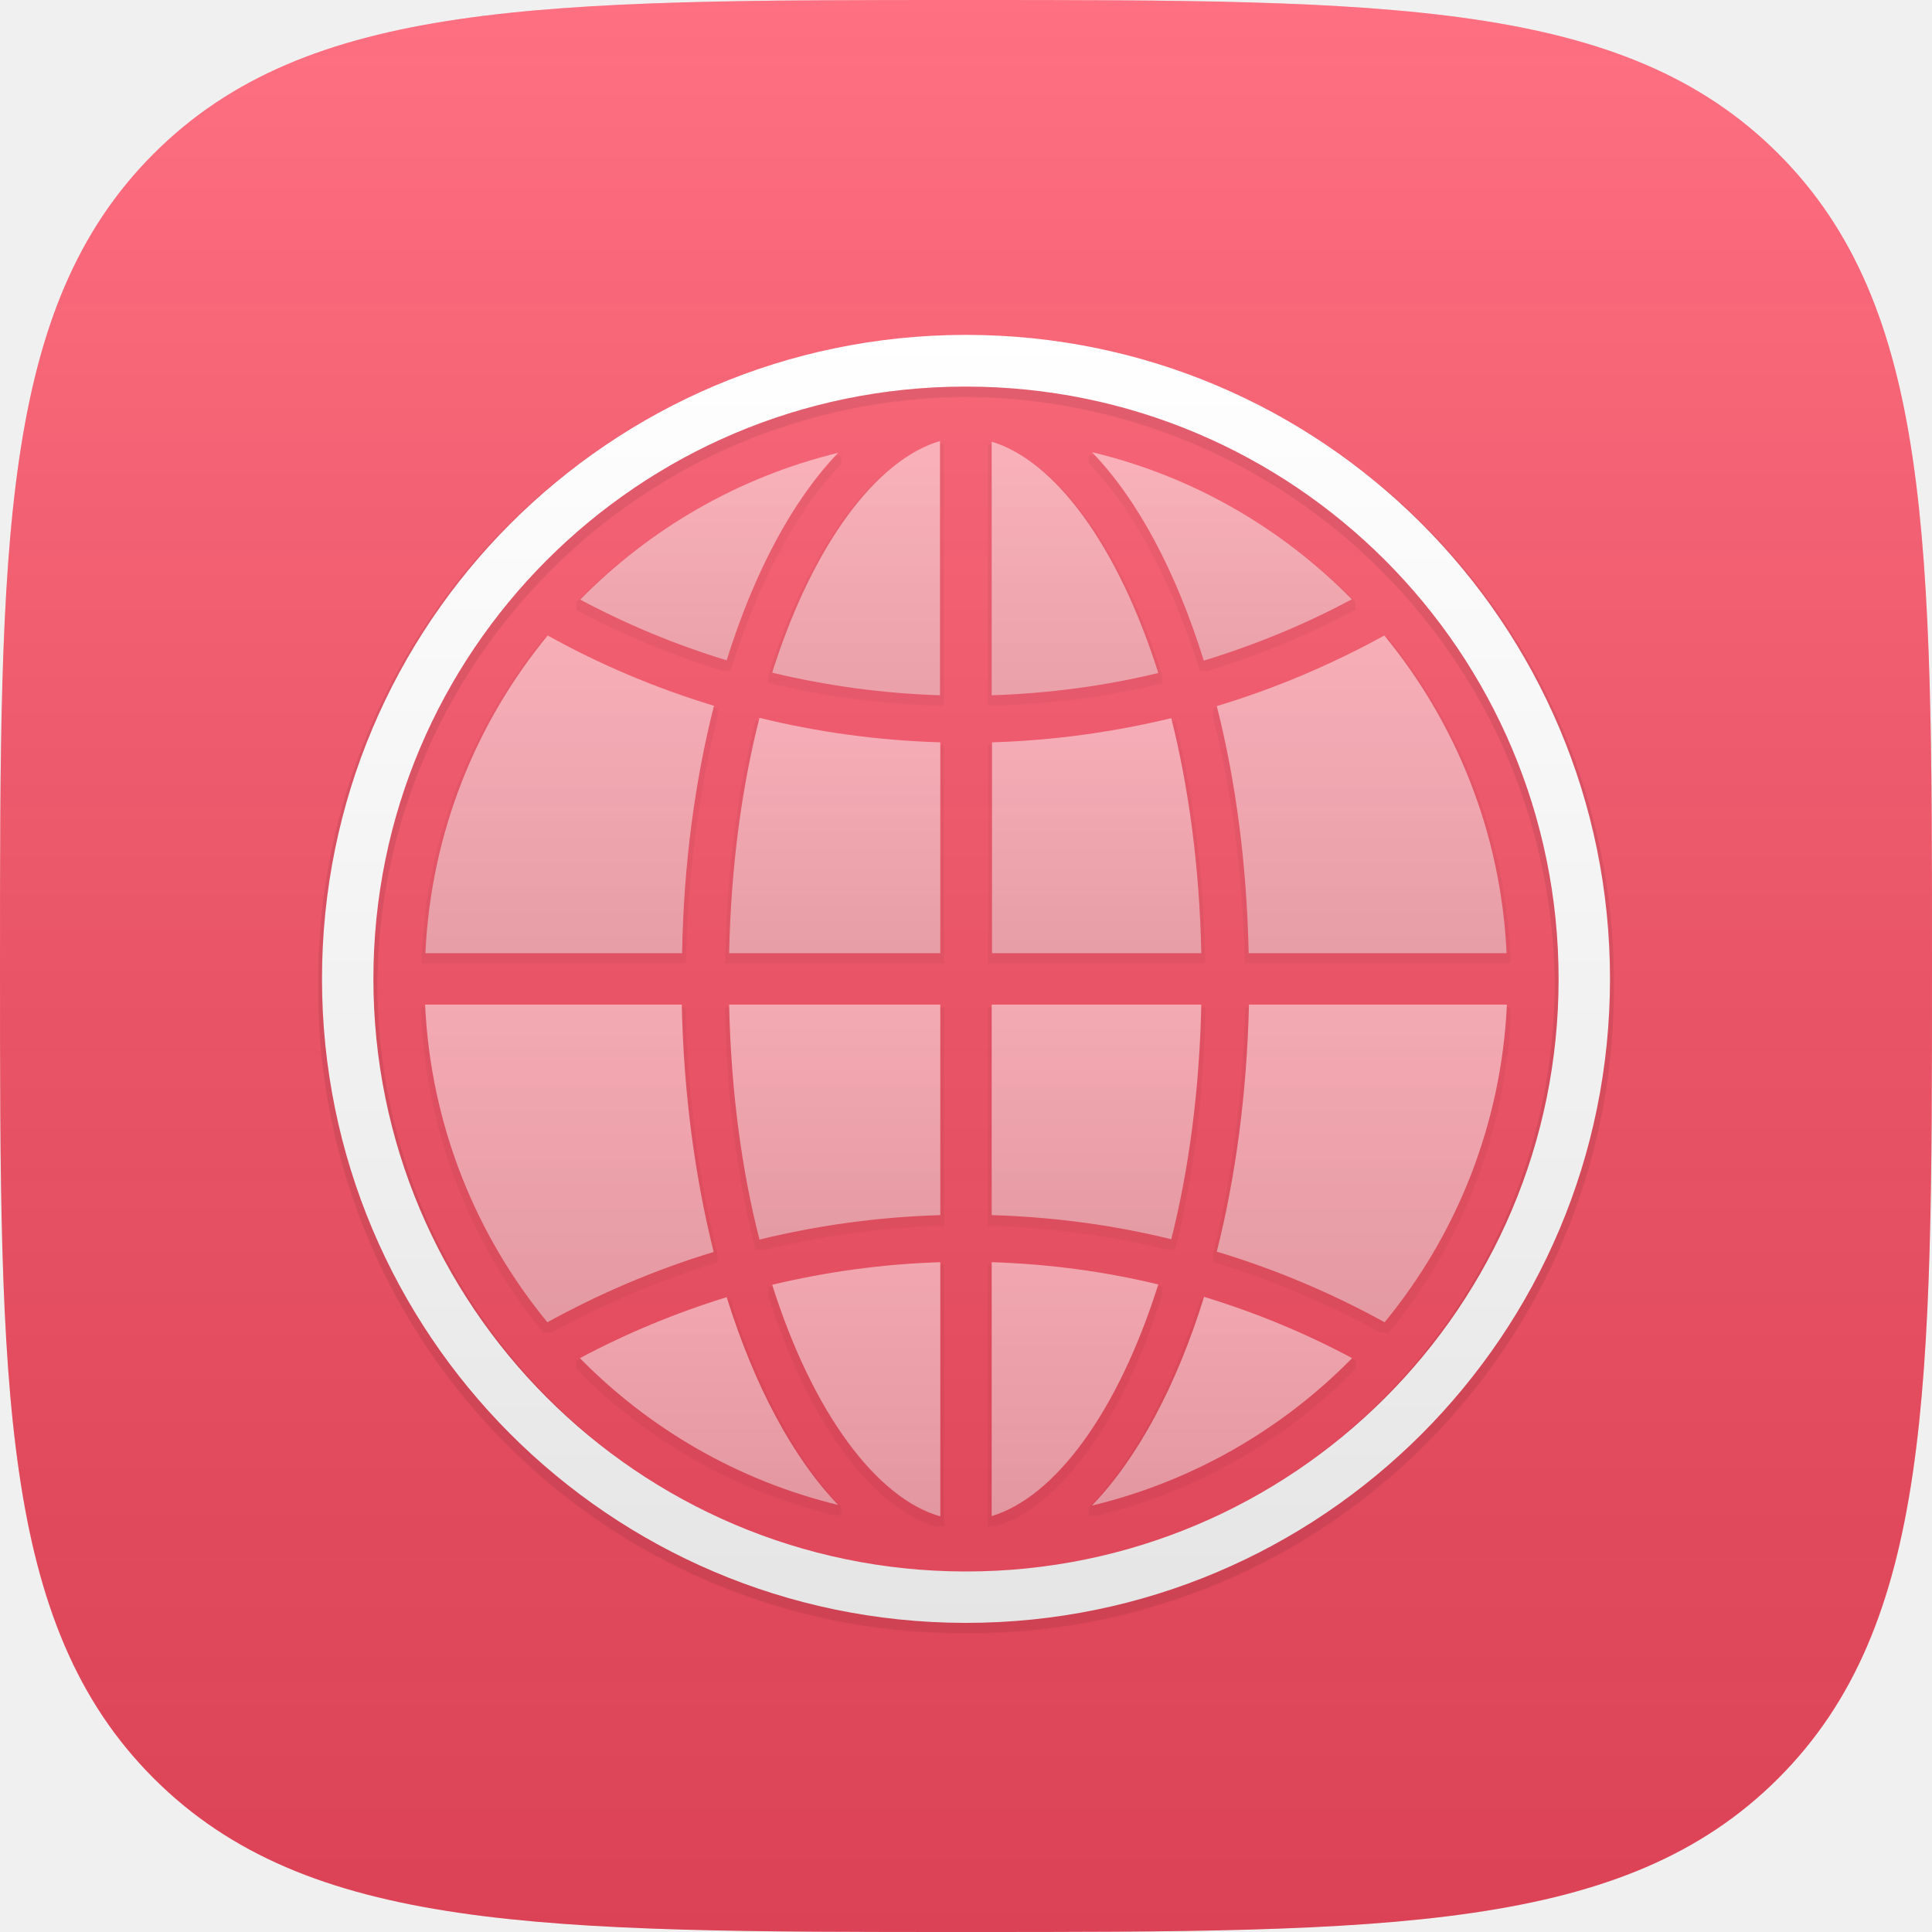
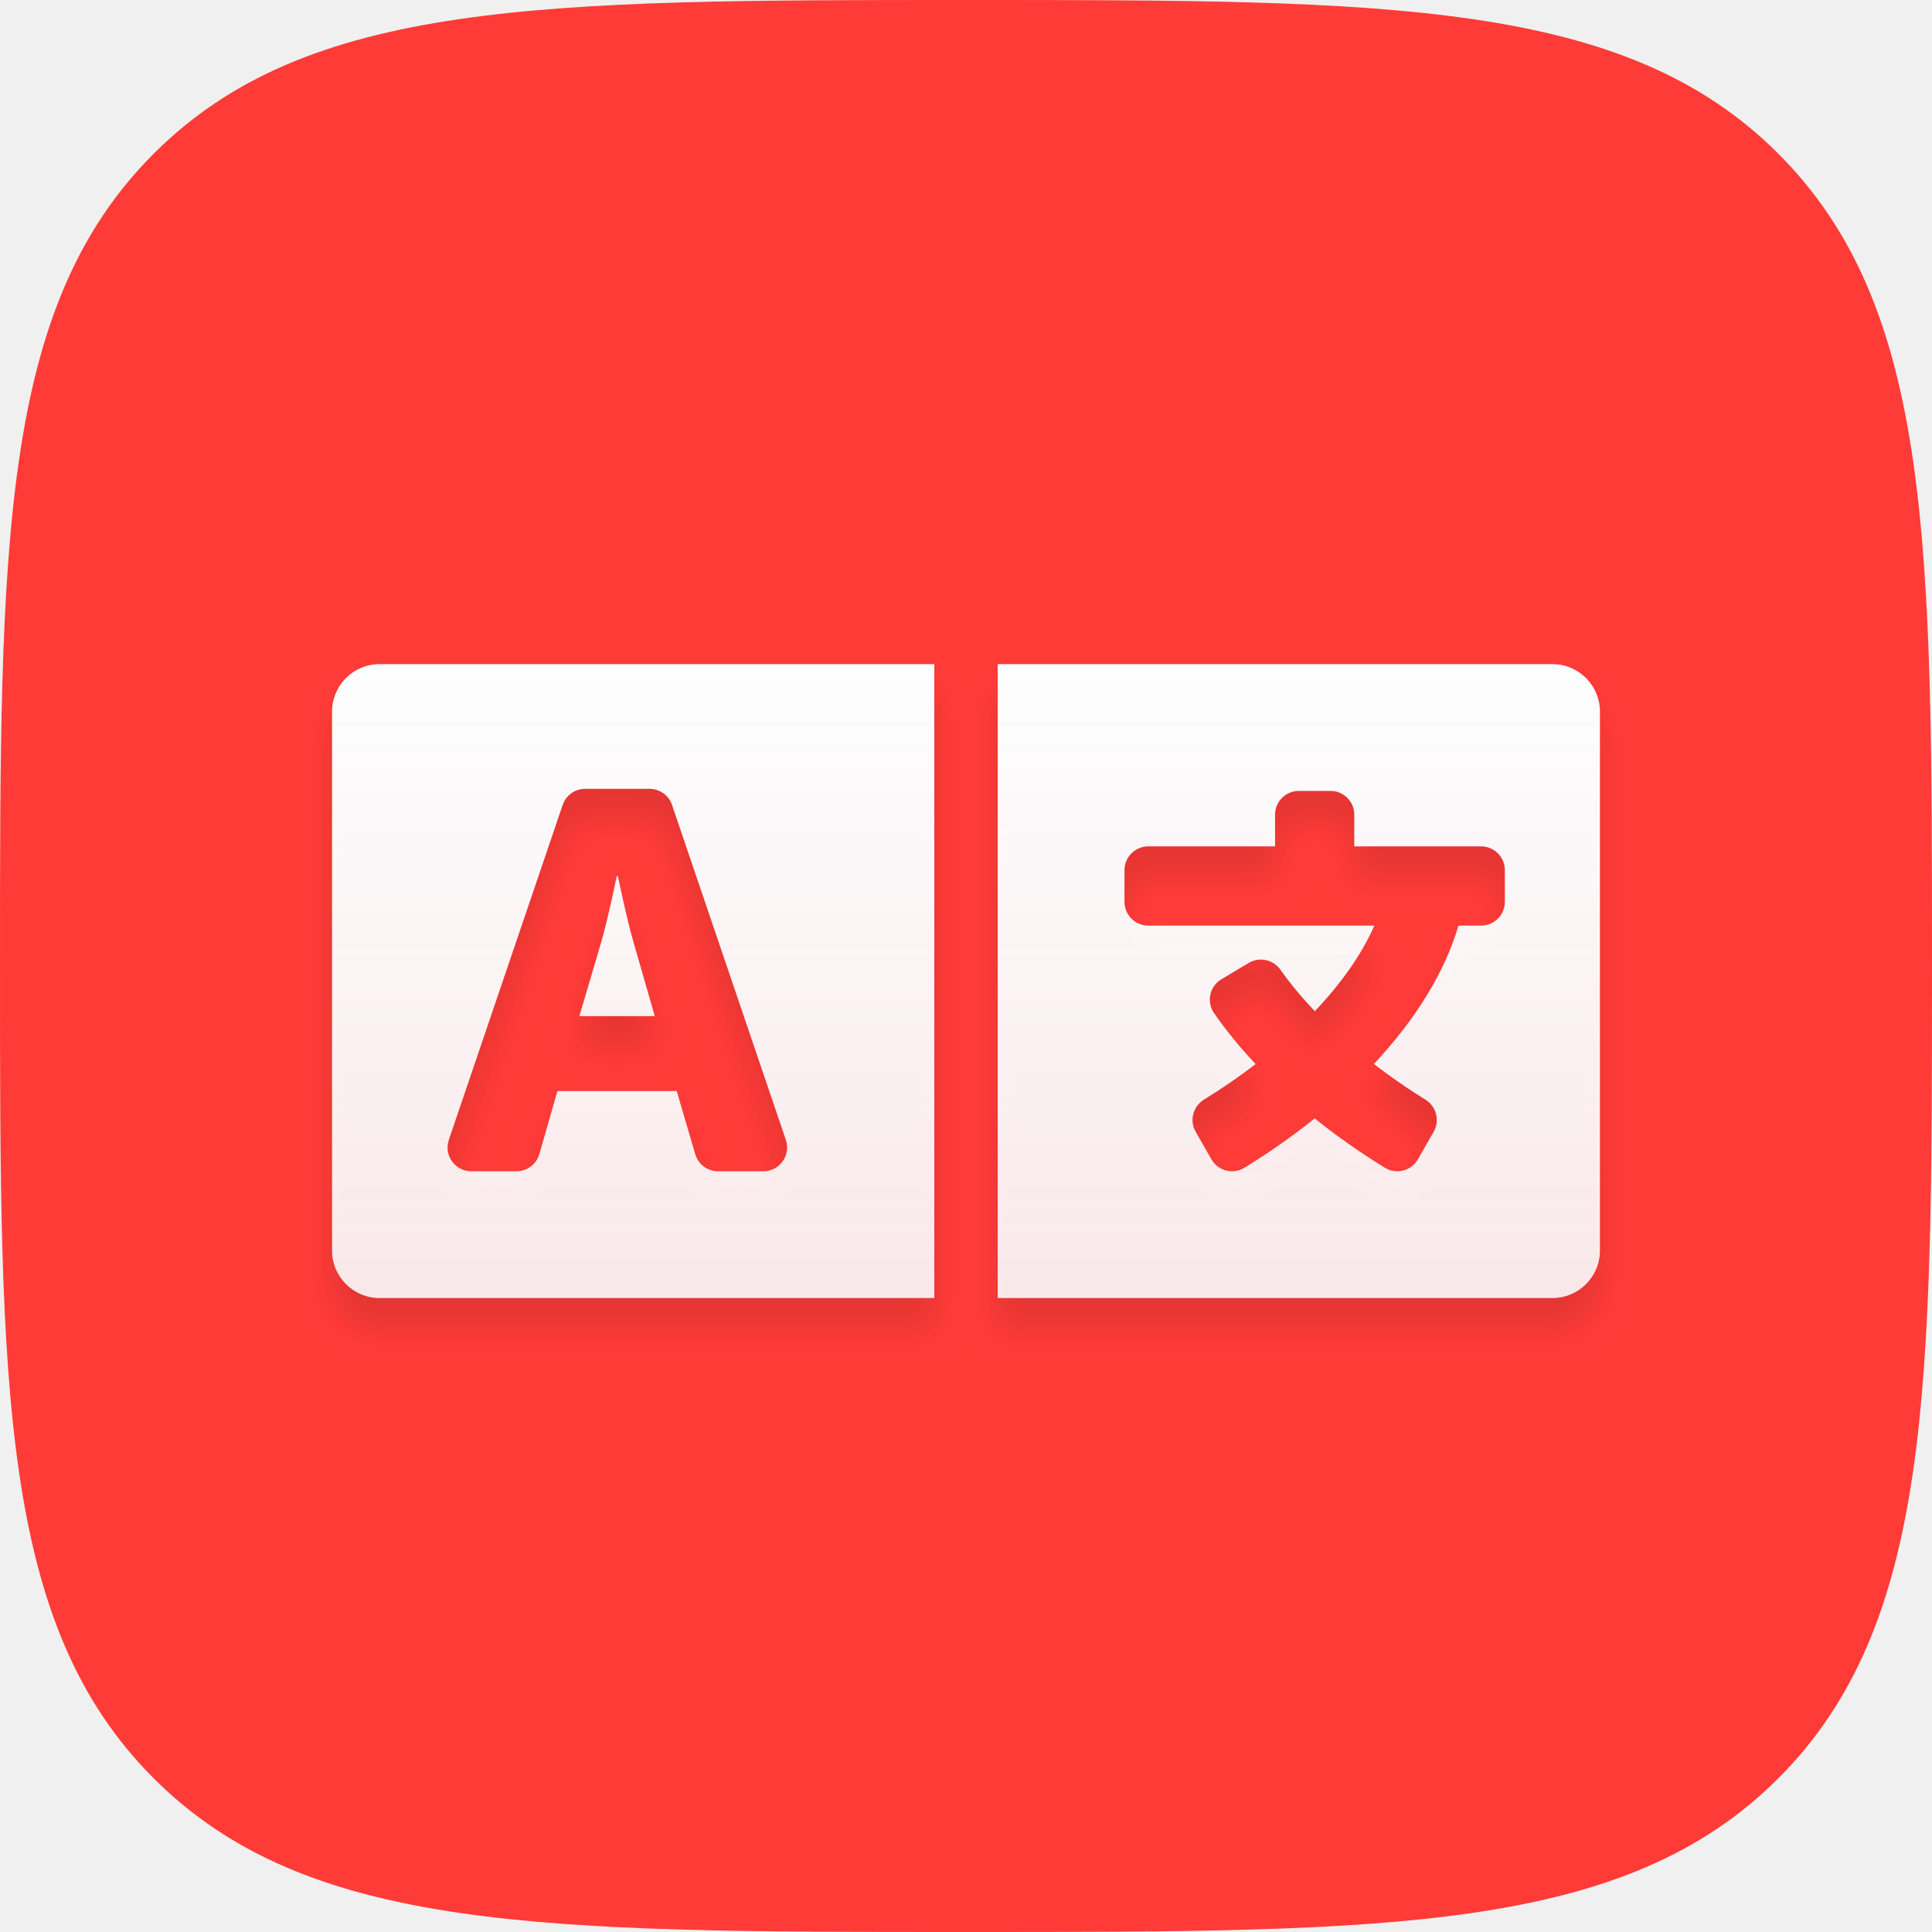
- <svg xmlns="http://www.w3.org/2000/svg" xmlns:xlink="http://www.w3.org/1999/xlink" width="600px" height="600px" viewBox="0 0 600 600" version="1.1">
+ <svg xmlns="http://www.w3.org/2000/svg" xmlns:xlink="http://www.w3.org/1999/xlink" width="64px" height="64px" viewBox="0 0 64 64" version="1.1">
  <defs>
-     <linearGradient x1="50%" y1="0%" x2="50%" y2="100%" id="linearGradient-1">
-       <stop stop-color="#FFFFFF" stop-opacity="0.2" offset="0%" />
-       <stop stop-color="#000000" stop-opacity="0.139" offset="100%" />
+     <path d="M32,64 C46.022,64 53.817,64 58.909,58.909 C64,53.817 64,46.022 64,32 C64,17.978 64,10.183 58.909,5.091 C53.817,0 46.022,0 32,0 C17.978,0 10.183,0 5.091,5.091 C0,10.183 0,17.978 0,32 C0,46.022 0,53.817 5.091,58.909 C10.183,64 17.978,64 32,64 Z" id="path-1" />
+     <linearGradient x1="50%" y1="0%" x2="50%" y2="100%" id="linearGradient-3">
+       <stop stop-color="#FDFEFF" offset="0%" />
+       <stop stop-color="#FBFCFD" stop-opacity="0.9" offset="100%" />
    </linearGradient>
-     <linearGradient x1="50%" y1="0%" x2="50%" y2="100%" id="linearGradient-2">
-       <stop stop-color="#FFFFFF" offset="0%" />
-       <stop stop-color="#F6F6F6" offset="35.243%" />
-       <stop stop-color="#E5E5E5" offset="100%" />
-     </linearGradient>
-     <path d="M200,0 L199.808,0 C199.808,0 199.808,0 199.712,0 L199.519,0 C89.231,0.288 0,89.712 0,200 C0,310.288 89.231,399.712 199.519,400 L199.712,400 L199.808,400 L200,400 C310.481,400 400,310.481 400,200 C400,89.519 310.481,0 200,0 L200,0 Z M200,384.038 L199.808,384.038 C199.808,384.038 199.808,384.038 199.712,384.038 L199.519,384.038 C98.173,383.75 15.962,301.442 15.962,200 C15.962,98.558 98.077,16.25 199.519,16.058 L199.712,16.058 L199.808,16.058 L200,16.058 C301.635,16.058 384.038,98.462 384.038,200.096 C384.038,301.635 301.635,384.038 200,384.038 L200,384.038 Z" id="path-3" />
-     <filter x="-50%" y="-50%" width="200%" height="200%" filterUnits="objectBoundingBox" id="filter-4">
-       <feMorphology radius="1" operator="dilate" in="SourceAlpha" result="shadowSpreadOuter1" />
-       <feOffset dx="0" dy="2" in="shadowSpreadOuter1" result="shadowOffsetOuter1" />
-       <feColorMatrix values="0 0 0 0 0   0 0 0 0 0   0 0 0 0 0  0 0 0 0.08 0" type="matrix" in="shadowOffsetOuter1" />
-     </filter>
-     <path d="M263.75,119.038 C245.769,123.365 227.212,125.962 208.077,126.538 L208.077,192.019 L273.077,192.019 C272.5,165 269.135,140.481 263.75,119.038 L263.75,119.038 Z" id="path-5" />
-     <filter x="-50%" y="-50%" width="200%" height="200%" filterUnits="objectBoundingBox" id="filter-6">
-       <feMorphology radius="1" operator="dilate" in="SourceAlpha" result="shadowSpreadOuter1" />
-       <feOffset dx="0" dy="2" in="shadowSpreadOuter1" result="shadowOffsetOuter1" />
-       <feColorMatrix values="0 0 0 0 0   0 0 0 0 0   0 0 0 0 0  0 0 0 0.08 0" type="matrix" in="shadowOffsetOuter1" />
-     </filter>
-     <path d="M207.981,33.173 L207.981,111.923 C225.769,111.346 243.077,109.038 259.712,105 C247.115,65.192 227.5,39.038 207.981,33.173 L207.981,33.173 Z" id="path-7" />
-     <filter x="-50%" y="-50%" width="200%" height="200%" filterUnits="objectBoundingBox" id="filter-8">
-       <feMorphology radius="1" operator="dilate" in="SourceAlpha" result="shadowSpreadOuter1" />
-       <feOffset dx="0" dy="2" in="shadowSpreadOuter1" result="shadowOffsetOuter1" />
-       <feColorMatrix values="0 0 0 0 0   0 0 0 0 0   0 0 0 0 0  0 0 0 0.08 0" type="matrix" in="shadowOffsetOuter1" />
-     </filter>
-     <path d="M139.808,104.904 C156.635,108.942 174.038,111.346 191.923,111.923 L191.923,32.981 C172.404,38.654 152.5,64.808 139.808,104.904 L139.808,104.904 Z" id="path-9" />
-     <filter x="-50%" y="-50%" width="200%" height="200%" filterUnits="objectBoundingBox" id="filter-10">
-       <feMorphology radius="1" operator="dilate" in="SourceAlpha" result="shadowSpreadOuter1" />
-       <feOffset dx="0" dy="2" in="shadowSpreadOuter1" result="shadowOffsetOuter1" />
-       <feColorMatrix values="0 0 0 0 0   0 0 0 0 0   0 0 0 0 0  0 0 0 0.08 0" type="matrix" in="shadowOffsetOuter1" />
-     </filter>
-     <path d="M319.808,82.115 C298.077,60 270.288,43.846 239.135,36.442 C253.365,51.154 265.288,73.654 273.846,101.154 C289.904,96.25 305.288,89.904 319.808,82.115 L319.808,82.115 Z" id="path-11" />
-     <filter x="-50%" y="-50%" width="200%" height="200%" filterUnits="objectBoundingBox" id="filter-12">
-       <feMorphology radius="1" operator="dilate" in="SourceAlpha" result="shadowSpreadOuter1" />
-       <feOffset dx="0" dy="2" in="shadowSpreadOuter1" result="shadowOffsetOuter1" />
-       <feColorMatrix values="0 0 0 0 0   0 0 0 0 0   0 0 0 0 0  0 0 0 0.08 0" type="matrix" in="shadowOffsetOuter1" />
-     </filter>
-     <path d="M287.788,192.019 L367.885,192.019 C366.154,154.712 352.212,120.481 329.904,93.365 C313.462,102.404 296.058,109.808 277.885,115.288 C283.75,138.365 287.212,164.423 287.788,192.019 L287.788,192.019 Z" id="path-13" />
-     <filter x="-50%" y="-50%" width="200%" height="200%" filterUnits="objectBoundingBox" id="filter-14">
-       <feMorphology radius="1" operator="dilate" in="SourceAlpha" result="shadowSpreadOuter1" />
-       <feOffset dx="0" dy="2" in="shadowSpreadOuter1" result="shadowOffsetOuter1" />
-       <feColorMatrix values="0 0 0 0 0   0 0 0 0 0   0 0 0 0 0  0 0 0 0.08 0" type="matrix" in="shadowOffsetOuter1" />
-     </filter>
-     <path d="M126.442,192.019 L192.019,192.019 L192.019,126.538 C172.692,125.962 153.942,123.365 135.865,118.942 C130.385,140.385 127.019,165 126.442,192.019 L126.442,192.019 Z" id="path-15" />
-     <filter x="-50%" y="-50%" width="200%" height="200%" filterUnits="objectBoundingBox" id="filter-16">
-       <feMorphology radius="1" operator="dilate" in="SourceAlpha" result="shadowSpreadOuter1" />
-       <feOffset dx="0" dy="2" in="shadowSpreadOuter1" result="shadowOffsetOuter1" />
-       <feColorMatrix values="0 0 0 0 0   0 0 0 0 0   0 0 0 0 0  0 0 0 0.08 0" type="matrix" in="shadowOffsetOuter1" />
-     </filter>
-     <path d="M273.077,207.981 L207.981,207.981 L207.981,273.365 C227.115,273.942 245.769,276.442 263.75,280.865 C269.135,259.519 272.5,234.904 273.077,207.981 L273.077,207.981 Z" id="path-17" />
-     <filter x="-50%" y="-50%" width="200%" height="200%" filterUnits="objectBoundingBox" id="filter-18">
-       <feMorphology radius="1" operator="dilate" in="SourceAlpha" result="shadowSpreadOuter1" />
-       <feOffset dx="0" dy="2" in="shadowSpreadOuter1" result="shadowOffsetOuter1" />
-       <feColorMatrix values="0 0 0 0 0   0 0 0 0 0   0 0 0 0 0  0 0 0 0.08 0" type="matrix" in="shadowOffsetOuter1" />
-     </filter>
-     <path d="M135.865,280.962 C153.942,276.538 172.692,273.942 192.019,273.365 L192.019,207.981 L126.442,207.981 C127.019,235 130.385,259.615 135.865,280.962 L135.865,280.962 Z" id="path-19" />
-     <filter x="-50%" y="-50%" width="200%" height="200%" filterUnits="objectBoundingBox" id="filter-20">
-       <feMorphology radius="1" operator="dilate" in="SourceAlpha" result="shadowSpreadOuter1" />
-       <feOffset dx="0" dy="2" in="shadowSpreadOuter1" result="shadowOffsetOuter1" />
-       <feColorMatrix values="0 0 0 0 0   0 0 0 0 0   0 0 0 0 0  0 0 0 0.08 0" type="matrix" in="shadowOffsetOuter1" />
-     </filter>
-     <path d="M192.019,366.923 L192.019,287.981 C174.135,288.558 156.635,290.962 139.808,295 C152.5,335.096 172.404,361.346 192.019,366.923 L192.019,366.923 Z" id="path-21" />
-     <filter x="-50%" y="-50%" width="200%" height="200%" filterUnits="objectBoundingBox" id="filter-22">
-       <feMorphology radius="1" operator="dilate" in="SourceAlpha" result="shadowSpreadOuter1" />
-       <feOffset dx="0" dy="2" in="shadowSpreadOuter1" result="shadowOffsetOuter1" />
-       <feColorMatrix values="0 0 0 0 0   0 0 0 0 0   0 0 0 0 0  0 0 0 0.08 0" type="matrix" in="shadowOffsetOuter1" />
-     </filter>
-     <path d="M239.135,363.558 C270.288,356.058 298.077,340 319.904,317.788 C305.385,310 290,303.654 273.942,298.75 C265.385,326.346 253.365,348.75 239.135,363.558 L239.135,363.558 Z" id="path-23" />
-     <filter x="-50%" y="-50%" width="200%" height="200%" filterUnits="objectBoundingBox" id="filter-24">
-       <feMorphology radius="1" operator="dilate" in="SourceAlpha" result="shadowSpreadOuter1" />
-       <feOffset dx="0" dy="2" in="shadowSpreadOuter1" result="shadowOffsetOuter1" />
-       <feColorMatrix values="0 0 0 0 0   0 0 0 0 0   0 0 0 0 0  0 0 0 0.08 0" type="matrix" in="shadowOffsetOuter1" />
-     </filter>
-     <path d="M160.288,36.635 C129.423,44.135 101.827,60.192 80.192,82.212 C94.615,89.904 109.808,96.25 125.673,101.058 C134.231,73.654 146.154,51.346 160.288,36.635 L160.288,36.635 Z" id="path-25" />
-     <filter x="-50%" y="-50%" width="200%" height="200%" filterUnits="objectBoundingBox" id="filter-26">
-       <feMorphology radius="1" operator="dilate" in="SourceAlpha" result="shadowSpreadOuter1" />
-       <feOffset dx="0" dy="2" in="shadowSpreadOuter1" result="shadowOffsetOuter1" />
-       <feColorMatrix values="0 0 0 0 0   0 0 0 0 0   0 0 0 0 0  0 0 0 0.08 0" type="matrix" in="shadowOffsetOuter1" />
-     </filter>
-     <path d="M277.885,284.712 C296.154,290.192 313.558,297.596 330,306.635 C352.308,279.519 366.25,245.288 367.981,207.981 L287.885,207.981 C287.212,235.577 283.75,261.538 277.885,284.712 L277.885,284.712 Z" id="path-27" />
-     <filter x="-50%" y="-50%" width="200%" height="200%" filterUnits="objectBoundingBox" id="filter-28">
-       <feMorphology radius="1" operator="dilate" in="SourceAlpha" result="shadowSpreadOuter1" />
-       <feOffset dx="0" dy="2" in="shadowSpreadOuter1" result="shadowOffsetOuter1" />
-       <feColorMatrix values="0 0 0 0 0   0 0 0 0 0   0 0 0 0 0  0 0 0 0.08 0" type="matrix" in="shadowOffsetOuter1" />
-     </filter>
-     <path d="M207.981,287.981 L207.981,366.827 C227.5,360.962 247.115,334.808 259.712,294.904 C243.077,290.865 225.769,288.558 207.981,287.981 L207.981,287.981 Z" id="path-29" />
-     <filter x="-50%" y="-50%" width="200%" height="200%" filterUnits="objectBoundingBox" id="filter-30">
-       <feMorphology radius="1" operator="dilate" in="SourceAlpha" result="shadowSpreadOuter1" />
-       <feOffset dx="0" dy="2" in="shadowSpreadOuter1" result="shadowOffsetOuter1" />
-       <feColorMatrix values="0 0 0 0 0   0 0 0 0 0   0 0 0 0 0  0 0 0 0.08 0" type="matrix" in="shadowOffsetOuter1" />
-     </filter>
-     <path d="M121.731,115.192 C103.654,109.712 86.346,102.404 70.096,93.365 C47.788,120.481 33.846,154.712 32.115,192.019 L111.827,192.019 C112.308,164.327 115.865,138.269 121.731,115.192 L121.731,115.192 Z" id="path-31" />
-     <filter x="-50%" y="-50%" width="200%" height="200%" filterUnits="objectBoundingBox" id="filter-32">
-       <feMorphology radius="1" operator="dilate" in="SourceAlpha" result="shadowSpreadOuter1" />
-       <feOffset dx="0" dy="2" in="shadowSpreadOuter1" result="shadowOffsetOuter1" />
-       <feColorMatrix values="0 0 0 0 0   0 0 0 0 0   0 0 0 0 0  0 0 0 0.08 0" type="matrix" in="shadowOffsetOuter1" />
-     </filter>
-     <path d="M111.731,207.981 L32.019,207.981 C33.75,245.288 47.692,279.519 70,306.635 C86.25,297.692 103.558,290.288 121.635,284.808 C115.865,261.731 112.308,235.673 111.731,207.981 L111.731,207.981 Z" id="path-33" />
-     <filter x="-50%" y="-50%" width="200%" height="200%" filterUnits="objectBoundingBox" id="filter-34">
-       <feMorphology radius="1" operator="dilate" in="SourceAlpha" result="shadowSpreadOuter1" />
-       <feOffset dx="0" dy="2" in="shadowSpreadOuter1" result="shadowOffsetOuter1" />
-       <feColorMatrix values="0 0 0 0 0   0 0 0 0 0   0 0 0 0 0  0 0 0 0.08 0" type="matrix" in="shadowOffsetOuter1" />
-     </filter>
-     <path d="M80.096,317.788 C101.731,339.808 129.327,355.865 160.288,363.365 C146.154,348.654 134.231,326.25 125.673,298.846 C109.808,303.75 94.519,310.096 80.096,317.788 L80.096,317.788 Z" id="path-35" />
-     <filter x="-50%" y="-50%" width="200%" height="200%" filterUnits="objectBoundingBox" id="filter-36">
-       <feMorphology radius="1" operator="dilate" in="SourceAlpha" result="shadowSpreadOuter1" />
-       <feOffset dx="0" dy="2" in="shadowSpreadOuter1" result="shadowOffsetOuter1" />
-       <feColorMatrix values="0 0 0 0 0   0 0 0 0 0   0 0 0 0 0  0 0 0 0.08 0" type="matrix" in="shadowOffsetOuter1" />
+     <path d="M19.95,21 L1.575,21 C0.705,21 0,20.295 0,19.425 L0,1.575 C0,0.705 0.705,0 1.575,0 L19.95,0 L19.95,21 Z M12.031,16.234 C12.129,16.57 12.437,16.8 12.786,16.8 L14.287,16.8 C14.826,16.8 15.206,16.27 15.032,15.759 L11.262,4.665 C11.153,4.346 10.854,4.131 10.516,4.131 L8.384,4.131 C8.047,4.131 7.747,4.346 7.639,4.665 L3.868,15.759 C3.694,16.27 4.074,16.8 4.614,16.8 L6.11,16.8 C6.462,16.8 6.77,16.567 6.867,16.23 L7.466,14.142 L11.417,14.142 L12.031,16.234 L12.031,16.234 Z M9.468,7.019 C9.468,7.019 9.751,8.401 9.982,9.199 L10.691,11.661 L8.192,11.661 L8.919,9.199 C9.149,8.401 9.432,7.019 9.432,7.019 L9.468,7.019 L9.468,7.019 Z M40.425,21 L22.05,21 L22.05,0 L40.425,0 C41.295,0 42,0.705 42,1.575 L42,19.425 C42,20.295 41.295,21 40.425,21 Z M38.062,6.037 L33.862,6.037 L33.862,4.987 C33.862,4.553 33.51,4.2 33.075,4.2 L32.025,4.2 C31.59,4.2 31.238,4.553 31.238,4.987 L31.238,6.037 L27.038,6.037 C26.603,6.037 26.25,6.39 26.25,6.825 L26.25,7.875 C26.25,8.31 26.603,8.662 27.038,8.662 L34.526,8.662 C34.115,9.601 33.442,10.564 32.555,11.498 C32.125,11.045 31.742,10.585 31.416,10.124 C31.177,9.787 30.721,9.686 30.366,9.898 L29.888,10.183 L29.462,10.438 C29.071,10.671 28.957,11.187 29.217,11.561 C29.615,12.134 30.076,12.699 30.594,13.249 C30.061,13.658 29.489,14.053 28.881,14.428 C28.519,14.652 28.397,15.121 28.608,15.491 L29.129,16.403 C29.35,16.789 29.847,16.916 30.225,16.683 C31.061,16.169 31.838,15.622 32.551,15.05 C33.268,15.625 34.045,16.172 34.874,16.683 C35.253,16.916 35.75,16.789 35.971,16.402 L36.492,15.49 C36.703,15.121 36.582,14.653 36.221,14.429 C35.631,14.064 35.061,13.669 34.511,13.246 C35.891,11.775 36.858,10.209 37.314,8.662 L38.062,8.662 C38.497,8.662 38.85,8.31 38.85,7.875 L38.85,6.825 C38.85,6.39 38.497,6.037 38.062,6.037 L38.062,6.037 Z" id="path-4" />
+     <filter x="-4.8%" y="-4.8%" width="109.5%" height="119.0%" filterUnits="objectBoundingBox" id="filter-5">
+       <feOffset dx="0" dy="1" in="SourceAlpha" result="shadowOffsetOuter1" />
+       <feGaussianBlur stdDeviation="0.5" in="shadowOffsetOuter1" result="shadowBlurOuter1" />
+       <feColorMatrix values="0 0 0 0 0   0 0 0 0 0   0 0 0 0 0  0 0 0 0.1 0" type="matrix" in="shadowBlurOuter1" />
    </filter>
  </defs>
  <g id="Page-1" stroke="none" stroke-width="1" fill="none" fill-rule="evenodd">
-     <g id="Group-2-Copy-13">
-       <path d="M552.269,552.269 C600,504.538 600,431.458 600,300 C600,168.542 600,95.462 552.269,47.731 C504.538,0 431.458,0 300,0 C168.542,0 95.462,0 47.731,47.731 C0,95.462 0,168.542 0,300 C0,431.458 0,504.538 47.731,552.269 C95.462,600 168.542,600 300,600 C431.458,600 504.538,600 552.269,552.269 L552.269,552.269 Z" id="path-copy-14" fill="#FF4D63" />
-       <path d="M552.269,552.269 C600,504.538 600,431.458 600,300 C600,168.542 600,95.462 552.269,47.731 C504.538,0 431.458,0 300,0 C168.542,0 95.462,0 47.731,47.731 C0,95.462 0,168.542 0,300 C0,431.458 0,504.538 47.731,552.269 C95.462,600 168.542,600 300,600 C431.458,600 504.538,600 552.269,552.269 L552.269,552.269 Z" id="path-copy" fill="url(#linearGradient-1)" />
-       <g id="ios-world" transform="translate(100, 104)">
-         <g id="Layer_1">
-           <g id="Group">
-             <g id="Shape">
-               <use fill="black" fill-opacity="1" filter="url(#filter-4)" xlink:href="#path-3" />
-               <use fill="url(#linearGradient-2)" fill-rule="evenodd" xlink:href="#path-3" />
-             </g>
-             <g id="Shape" opacity="0.5">
-               <use fill="black" fill-opacity="1" filter="url(#filter-6)" xlink:href="#path-5" />
-               <use fill="url(#linearGradient-2)" fill-rule="evenodd" xlink:href="#path-5" />
-             </g>
-             <g id="Shape" opacity="0.5">
-               <use fill="black" fill-opacity="1" filter="url(#filter-8)" xlink:href="#path-7" />
-               <use fill="url(#linearGradient-2)" fill-rule="evenodd" xlink:href="#path-7" />
-             </g>
-             <g id="Shape" opacity="0.5">
-               <use fill="black" fill-opacity="1" filter="url(#filter-10)" xlink:href="#path-9" />
-               <use fill="url(#linearGradient-2)" fill-rule="evenodd" xlink:href="#path-9" />
-             </g>
-             <g id="Shape" opacity="0.5">
-               <use fill="black" fill-opacity="1" filter="url(#filter-12)" xlink:href="#path-11" />
-               <use fill="url(#linearGradient-2)" fill-rule="evenodd" xlink:href="#path-11" />
-             </g>
-             <g id="Shape" opacity="0.5">
-               <use fill="black" fill-opacity="1" filter="url(#filter-14)" xlink:href="#path-13" />
-               <use fill="url(#linearGradient-2)" fill-rule="evenodd" xlink:href="#path-13" />
-             </g>
-             <g id="Shape" opacity="0.5">
-               <use fill="black" fill-opacity="1" filter="url(#filter-16)" xlink:href="#path-15" />
-               <use fill="url(#linearGradient-2)" fill-rule="evenodd" xlink:href="#path-15" />
-             </g>
-             <g id="Shape" opacity="0.5">
-               <use fill="black" fill-opacity="1" filter="url(#filter-18)" xlink:href="#path-17" />
-               <use fill="url(#linearGradient-2)" fill-rule="evenodd" xlink:href="#path-17" />
-             </g>
-             <g id="Shape" opacity="0.5">
-               <use fill="black" fill-opacity="1" filter="url(#filter-20)" xlink:href="#path-19" />
-               <use fill="url(#linearGradient-2)" fill-rule="evenodd" xlink:href="#path-19" />
-             </g>
-             <g id="Shape" opacity="0.5">
-               <use fill="black" fill-opacity="1" filter="url(#filter-22)" xlink:href="#path-21" />
-               <use fill="url(#linearGradient-2)" fill-rule="evenodd" xlink:href="#path-21" />
-             </g>
-             <g id="Shape" opacity="0.5">
-               <use fill="black" fill-opacity="1" filter="url(#filter-24)" xlink:href="#path-23" />
-               <use fill="url(#linearGradient-2)" fill-rule="evenodd" xlink:href="#path-23" />
-             </g>
-             <g id="Shape" opacity="0.5">
-               <use fill="black" fill-opacity="1" filter="url(#filter-26)" xlink:href="#path-25" />
-               <use fill="url(#linearGradient-2)" fill-rule="evenodd" xlink:href="#path-25" />
-             </g>
-             <g id="Shape" opacity="0.5">
-               <use fill="black" fill-opacity="1" filter="url(#filter-28)" xlink:href="#path-27" />
-               <use fill="url(#linearGradient-2)" fill-rule="evenodd" xlink:href="#path-27" />
-             </g>
-             <g id="Shape" opacity="0.5">
-               <use fill="black" fill-opacity="1" filter="url(#filter-30)" xlink:href="#path-29" />
-               <use fill="url(#linearGradient-2)" fill-rule="evenodd" xlink:href="#path-29" />
-             </g>
-             <g id="Shape" opacity="0.5">
-               <use fill="black" fill-opacity="1" filter="url(#filter-32)" xlink:href="#path-31" />
-               <use fill="url(#linearGradient-2)" fill-rule="evenodd" xlink:href="#path-31" />
-             </g>
-             <g id="Shape" opacity="0.5">
-               <use fill="black" fill-opacity="1" filter="url(#filter-34)" xlink:href="#path-33" />
-               <use fill="url(#linearGradient-2)" fill-rule="evenodd" xlink:href="#path-33" />
-             </g>
-             <g id="Shape" opacity="0.5">
-               <use fill="black" fill-opacity="1" filter="url(#filter-36)" xlink:href="#path-35" />
-               <use fill="url(#linearGradient-2)" fill-rule="evenodd" xlink:href="#path-35" />
+     <g id="Artboard" transform="translate(-826, -348)">
+       <g id="polyglot" transform="translate(826, 348)">
+         <mask id="mask-2" fill="white">
+           <use xlink:href="#path-1" />
+         </mask>
+         <use id="Path" fill="#FF3B38" xlink:href="#path-1" />
+         <g id="language" mask="url(#mask-2)" fill-rule="nonzero">
+           <g transform="translate(11, 22)" id="Shape">
+             <g>
+               <use fill="black" fill-opacity="1" filter="url(#filter-5)" xlink:href="#path-4" />
+               <use fill="url(#linearGradient-3)" xlink:href="#path-4" />
            </g>
          </g>
        </g>
      </g>
    </g>
  </g>
</svg>
